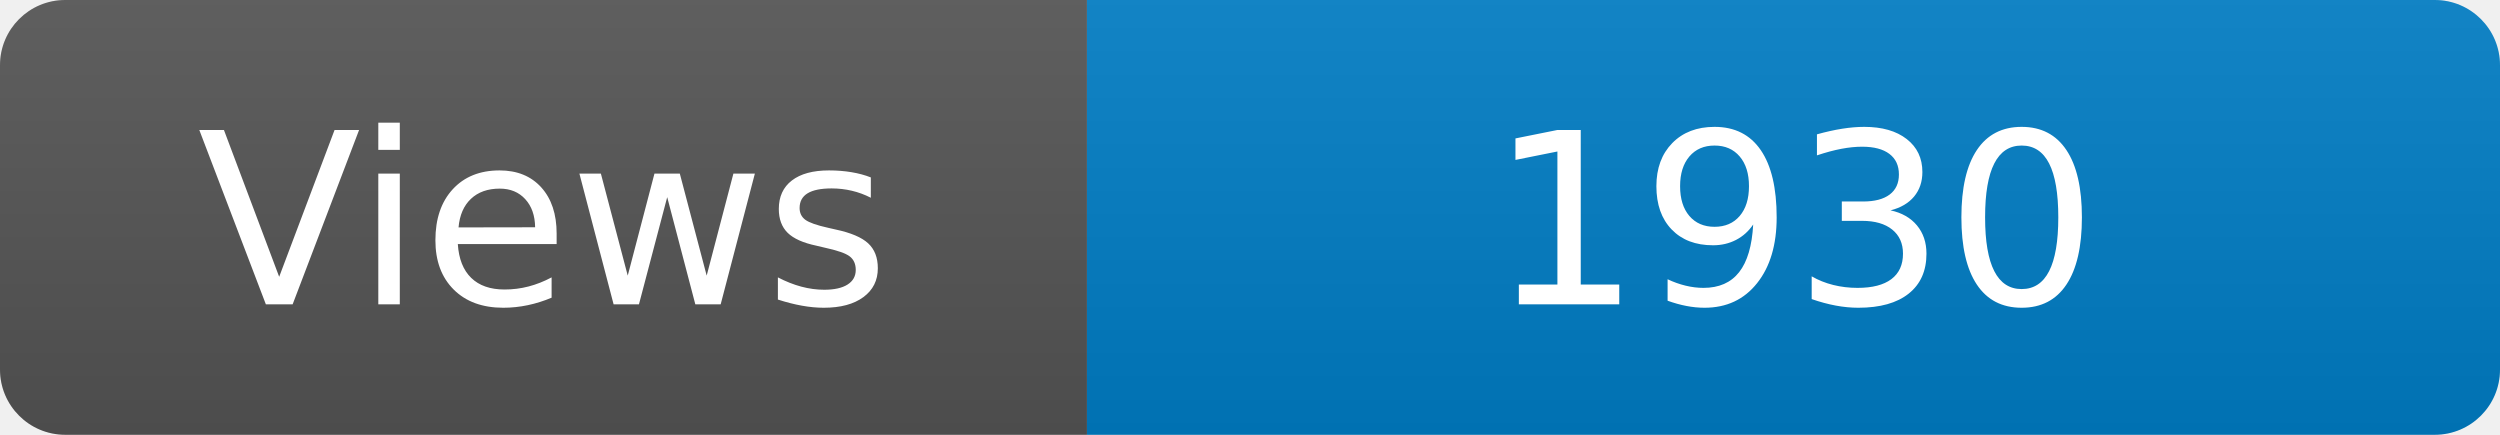
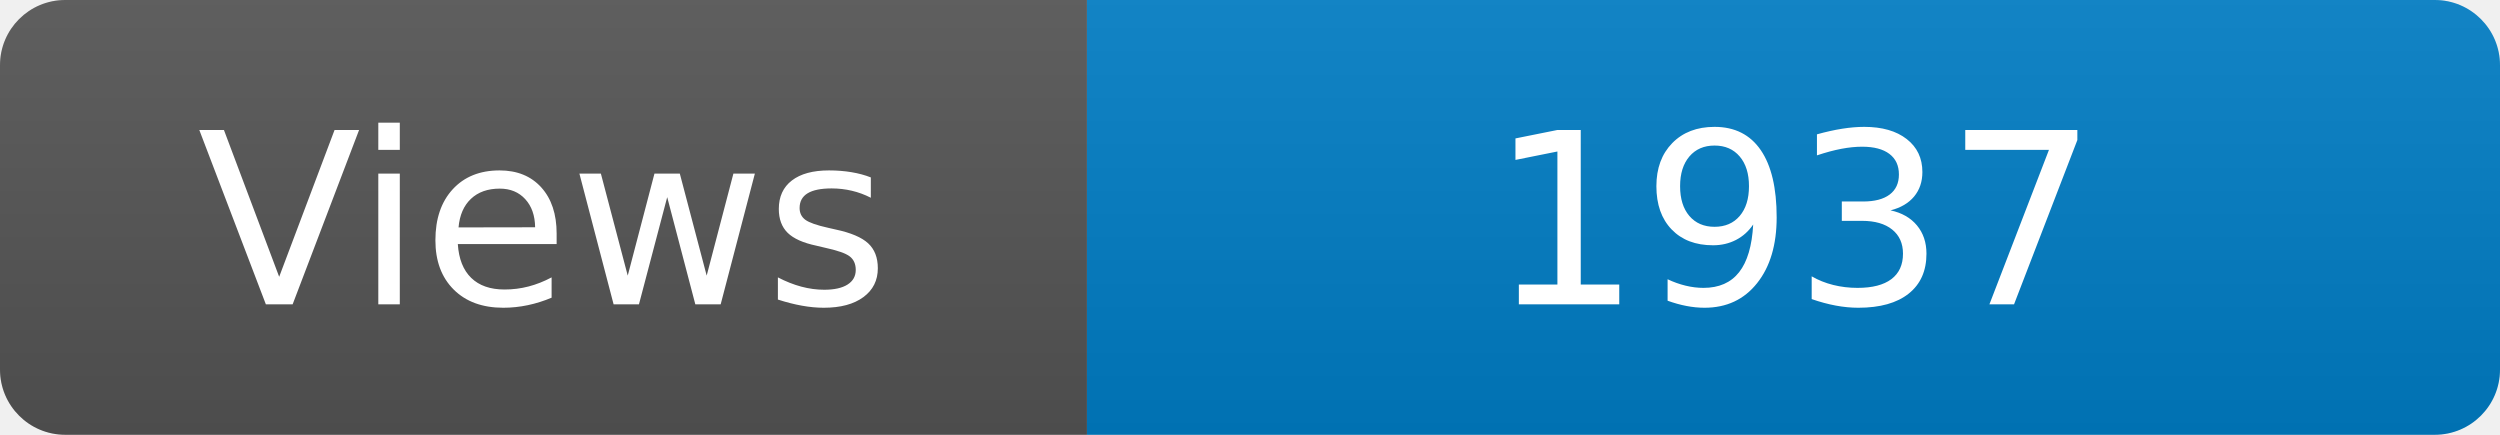
<svg xmlns="http://www.w3.org/2000/svg" width="115" height="20" role="img" aria-label="Maintained?: yes">
  <linearGradient id="s" x2="0" y2="100%">
    <stop offset="0" stop-color="#bbb" stop-opacity=".1" />
    <stop offset="1" stop-opacity=".1" />
  </linearGradient>
  <clipPath id="r">
    <rect width="115" height="20" rx="3" fill="#fff" />
  </clipPath>
  <g clip-path="url(#r)">
    <rect width="50" height="20" fill="#555" />
    <rect x="50" width="160" height="20" fill="#007ec6" />
    <rect width="115" height="20" fill="url(#s)" />
  </g>
  <g fill="#fff" text-anchor="middle" font-family="Verdana,Geneva,DejaVu Sans,sans-serif" font-size="110">
    <text x="250" y="140" transform="scale(.1)" fill="#fff">Views</text>
-     <text x="825" y="140" transform="scale(.1)" fill="#fff">1930</text>
+     <text x="825" y="140" transform="scale(.1)" fill="#fff">1937</text>
  </g>
</svg>
